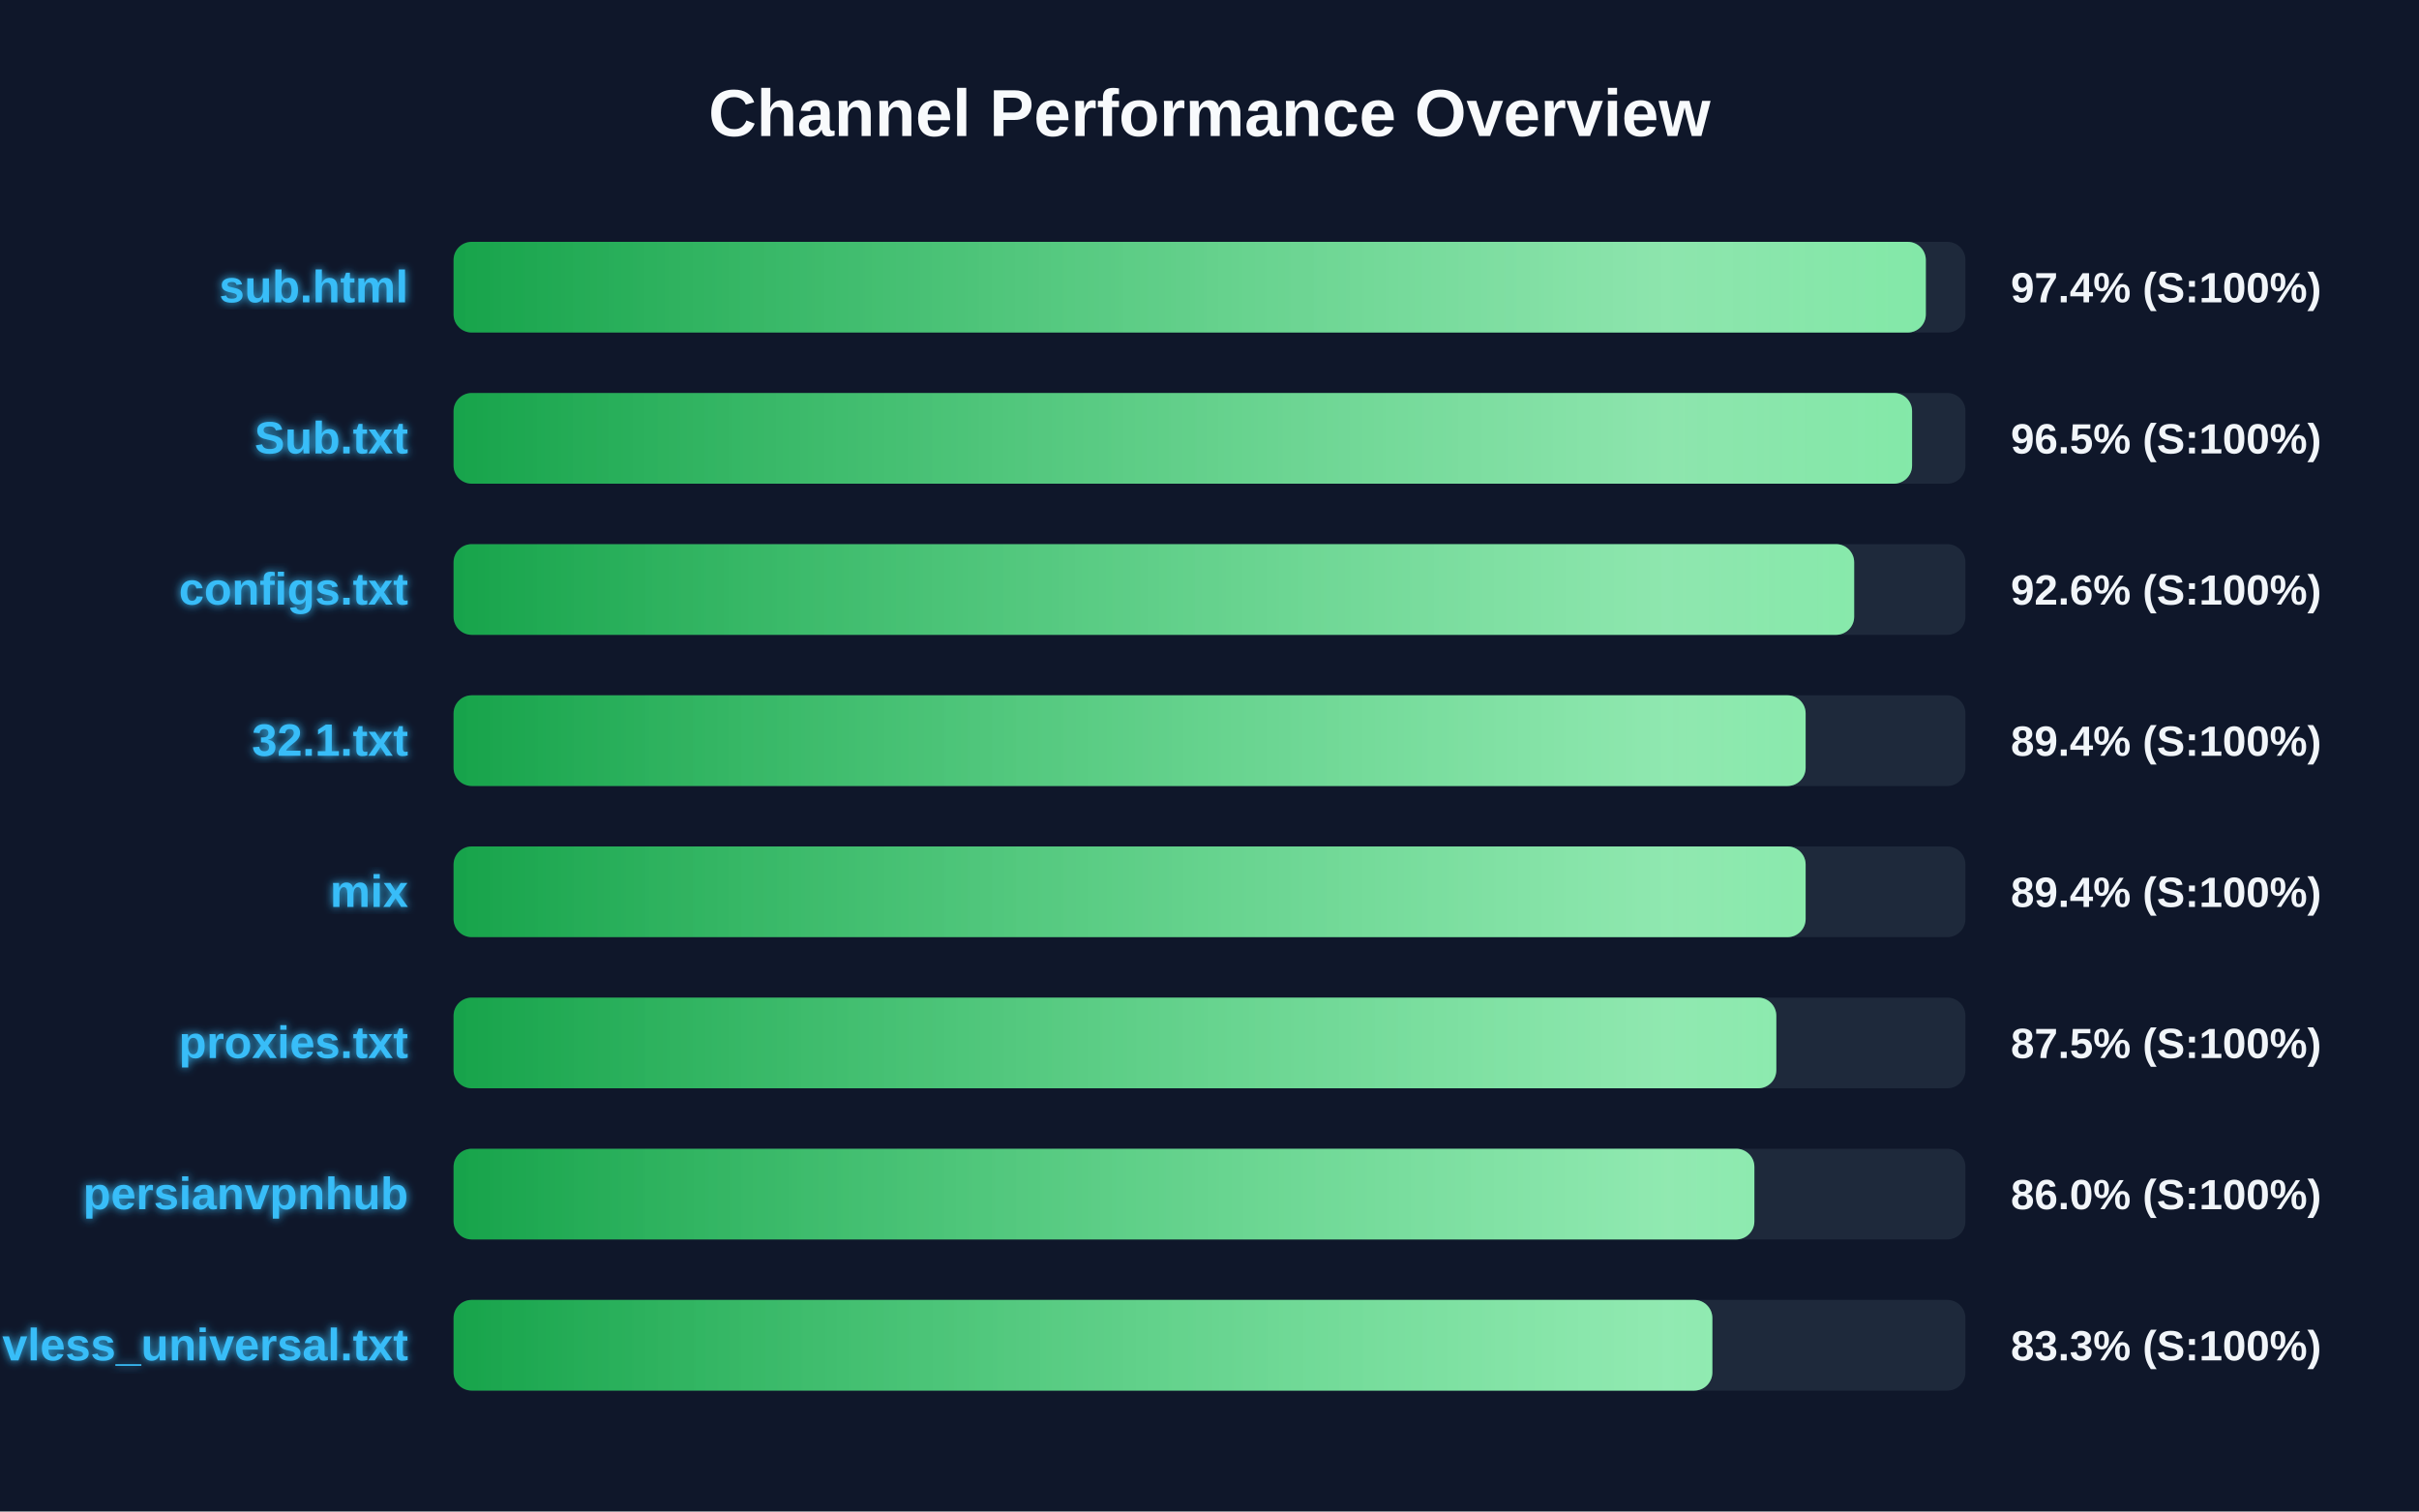
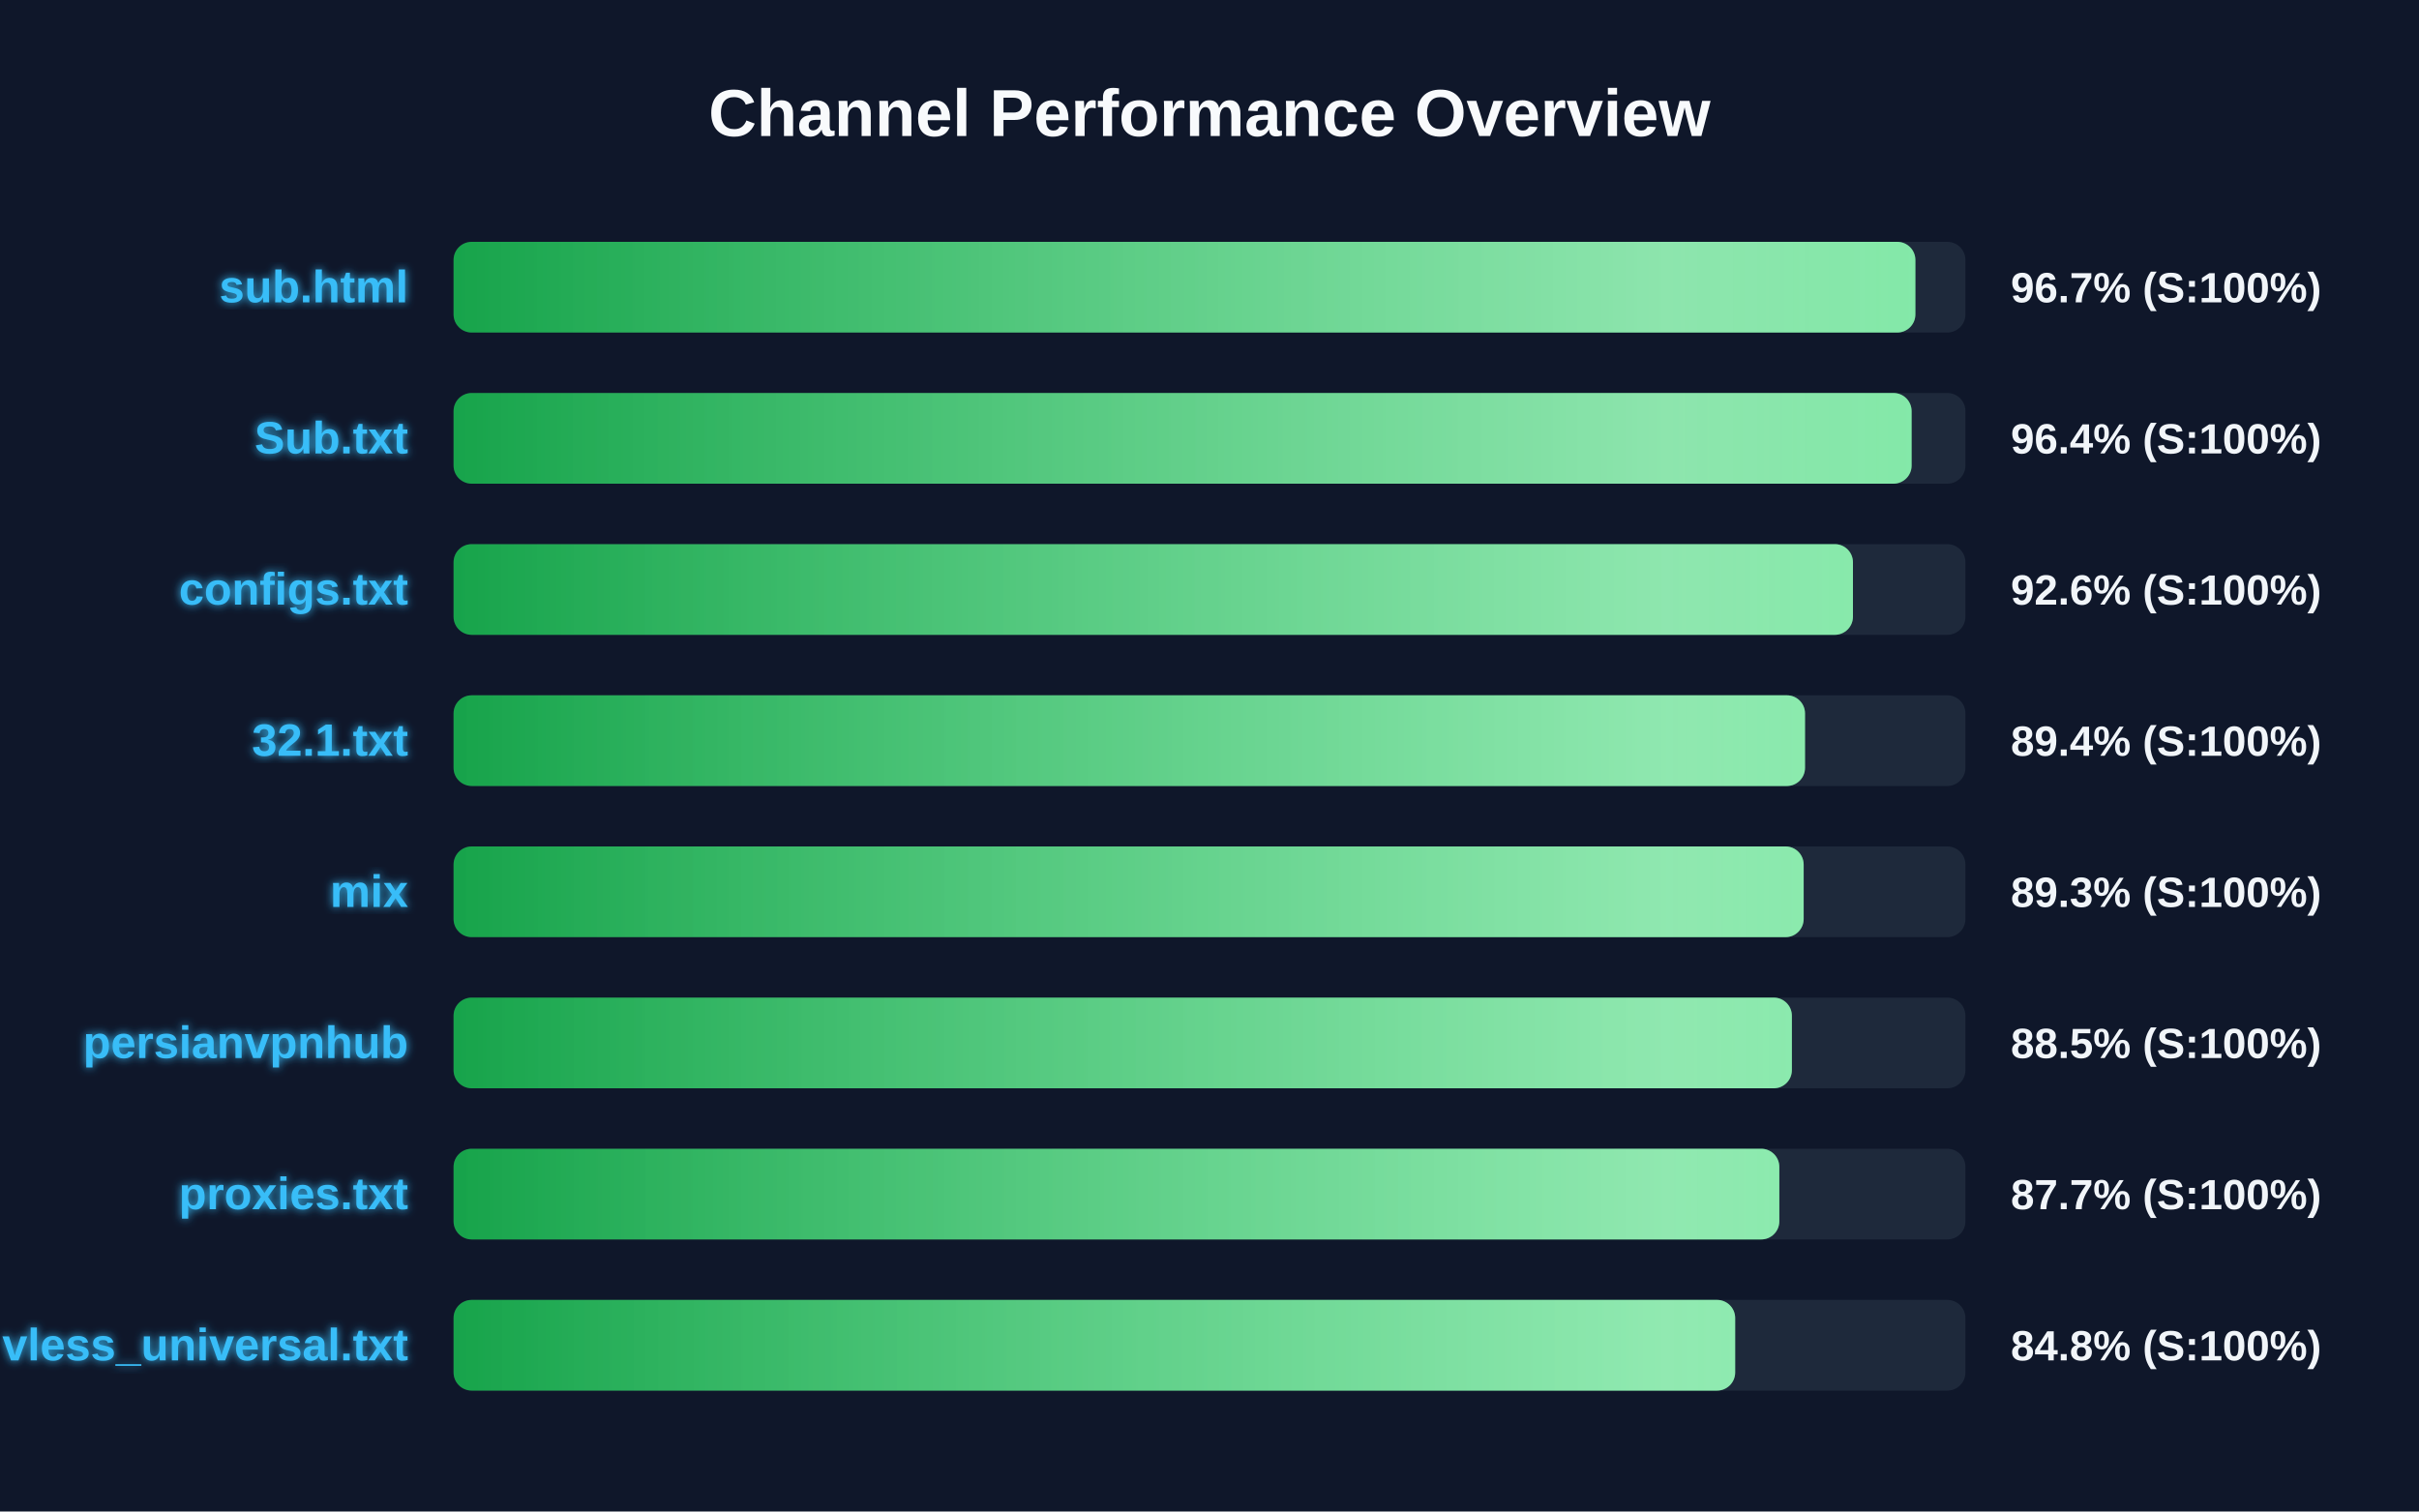
<svg xmlns="http://www.w3.org/2000/svg" width="800" height="500" version="1.1">
  <defs>
    <linearGradient id="grad-green" x1="0%" y1="0%" x2="100%" y2="0%">
      <stop offset="0%" stop-color="#16a34a" />
      <stop offset="100%" stop-color="#4ade80" />
    </linearGradient>
    <linearGradient id="grad-yellow" x1="0%" y1="0%" x2="100%" y2="0%">
      <stop offset="0%" stop-color="#ca8a04" />
      <stop offset="100%" stop-color="#fde047" />
    </linearGradient>
    <linearGradient id="grad-red" x1="0%" y1="0%" x2="100%" y2="0%">
      <stop offset="0%" stop-color="#dc2626" />
      <stop offset="100%" stop-color="#f87171" />
    </linearGradient>
    <linearGradient id="shimmer" x1="0%" y1="0%" x2="100%" y2="0%">
      <stop offset="0%" stop-color="rgba(255,255,255,0)" />
      <stop offset="50%" stop-color="rgba(255,255,255,0.4)" />
      <stop offset="100%" stop-color="rgba(255,255,255,0)" />
    </linearGradient>
    <filter id="glow" x="-20%" y="-20%" width="140%" height="140%">
      <feGaussianBlur stdDeviation="1.5" result="blur" />
      <feComposite in="SourceGraphic" in2="blur" operator="over" />
    </filter>
  </defs>
  <style>
        .bg-rect { fill: #0f172a; }
        .title { font: bold 22px 'Segoe UI', Arial, sans-serif; fill: #f8fafc; }
        .row { font: bold 15px 'Segoe UI', Arial, sans-serif; fill: #38bdf8; filter: url(#glow); }
        .score { font: bold 14px 'Segoe UI', Arial, sans-serif; fill: #f1f5f9; }
        @keyframes shimmer-anim {
            0% { transform: translateX(-100%); }
            100% { transform: translateX(200%); }
        }
        .shimmer-rect {
            animation: shimmer-anim 2.5s infinite linear;
        }
    </style>
  <rect width="100%" height="100%" class="bg-rect" />
  <text x="400" y="45" text-anchor="middle" class="title">Channel Performance Overview</text>
  <rect x="150" y="80" width="500" height="30" fill="#1e293b" rx="6" />
  <clipPath id="clip-0">
-     <rect x="150" y="80" width="486.9" height="30" rx="6" />
+     <rect x="150" y="80" width="483.45" height="30" rx="6" />
  </clipPath>
-   <rect x="150" y="80" width="486.9" height="30" fill="url(#grad-green)" rx="6" />
+   <rect x="150" y="80" width="483.45" height="30" fill="url(#grad-green)" rx="6" />
  <g clip-path="url(#clip-0)">
    <rect x="150" y="80" width="100%" height="30" fill="url(#shimmer)" class="shimmer-rect" />
  </g>
  <text x="135" y="100" text-anchor="end" class="row">sub.html</text>
-   <text x="665" y="100" text-anchor="start" class="score">97.4% (S:100%)</text>
+   <text x="665" y="100" text-anchor="start" class="score">96.7% (S:100%)</text>
  <rect x="150" y="130" width="500" height="30" fill="#1e293b" rx="6" />
  <clipPath id="clip-1">
-     <rect x="150" y="130" width="482.35" height="30" rx="6" />
+     <rect x="150" y="130" width="482.2" height="30" rx="6" />
  </clipPath>
-   <rect x="150" y="130" width="482.35" height="30" fill="url(#grad-green)" rx="6" />
+   <rect x="150" y="130" width="482.2" height="30" fill="url(#grad-green)" rx="6" />
  <g clip-path="url(#clip-1)">
    <rect x="150" y="130" width="100%" height="30" fill="url(#shimmer)" class="shimmer-rect" />
  </g>
  <text x="135" y="150" text-anchor="end" class="row">Sub.txt</text>
-   <text x="665" y="150" text-anchor="start" class="score">96.5% (S:100%)</text>
+   <text x="665" y="150" text-anchor="start" class="score">96.4% (S:100%)</text>
  <rect x="150" y="180" width="500" height="30" fill="#1e293b" rx="6" />
  <clipPath id="clip-2">
-     <rect x="150" y="180" width="463.2" height="30" rx="6" />
+     <rect x="150" y="180" width="462.8" height="30" rx="6" />
  </clipPath>
-   <rect x="150" y="180" width="463.2" height="30" fill="url(#grad-green)" rx="6" />
+   <rect x="150" y="180" width="462.8" height="30" fill="url(#grad-green)" rx="6" />
  <g clip-path="url(#clip-2)">
    <rect x="150" y="180" width="100%" height="30" fill="url(#shimmer)" class="shimmer-rect" />
  </g>
  <text x="135" y="200" text-anchor="end" class="row">configs.txt</text>
  <text x="665" y="200" text-anchor="start" class="score">92.6% (S:100%)</text>
  <rect x="150" y="230" width="500" height="30" fill="#1e293b" rx="6" />
  <clipPath id="clip-3">
-     <rect x="150" y="230" width="447.15" height="30" rx="6" />
+     <rect x="150" y="230" width="446.95" height="30" rx="6" />
  </clipPath>
-   <rect x="150" y="230" width="447.15" height="30" fill="url(#grad-green)" rx="6" />
+   <rect x="150" y="230" width="446.95" height="30" fill="url(#grad-green)" rx="6" />
  <g clip-path="url(#clip-3)">
    <rect x="150" y="230" width="100%" height="30" fill="url(#shimmer)" class="shimmer-rect" />
  </g>
  <text x="135" y="250" text-anchor="end" class="row">32.1.txt</text>
  <text x="665" y="250" text-anchor="start" class="score">89.4% (S:100%)</text>
  <rect x="150" y="280" width="500" height="30" fill="#1e293b" rx="6" />
  <clipPath id="clip-4">
-     <rect x="150" y="280" width="447.15" height="30" rx="6" />
+     <rect x="150" y="280" width="446.5" height="30" rx="6" />
  </clipPath>
-   <rect x="150" y="280" width="447.15" height="30" fill="url(#grad-green)" rx="6" />
+   <rect x="150" y="280" width="446.5" height="30" fill="url(#grad-green)" rx="6" />
  <g clip-path="url(#clip-4)">
    <rect x="150" y="280" width="100%" height="30" fill="url(#shimmer)" class="shimmer-rect" />
  </g>
  <text x="135" y="300" text-anchor="end" class="row">mix</text>
-   <text x="665" y="300" text-anchor="start" class="score">89.4% (S:100%)</text>
+   <text x="665" y="300" text-anchor="start" class="score">89.3% (S:100%)</text>
  <rect x="150" y="330" width="500" height="30" fill="#1e293b" rx="6" />
  <clipPath id="clip-5">
-     <rect x="150" y="330" width="437.45" height="30" rx="6" />
+     <rect x="150" y="330" width="442.6" height="30" rx="6" />
  </clipPath>
-   <rect x="150" y="330" width="437.45" height="30" fill="url(#grad-green)" rx="6" />
+   <rect x="150" y="330" width="442.6" height="30" fill="url(#grad-green)" rx="6" />
  <g clip-path="url(#clip-5)">
    <rect x="150" y="330" width="100%" height="30" fill="url(#shimmer)" class="shimmer-rect" />
  </g>
-   <text x="135" y="350" text-anchor="end" class="row">proxies.txt</text>
-   <text x="665" y="350" text-anchor="start" class="score">87.5% (S:100%)</text>
+   <text x="135" y="350" text-anchor="end" class="row">persianvpnhub</text>
+   <text x="665" y="350" text-anchor="start" class="score">88.5% (S:100%)</text>
  <rect x="150" y="380" width="500" height="30" fill="#1e293b" rx="6" />
  <clipPath id="clip-6">
-     <rect x="150" y="380" width="430.2" height="30" rx="6" />
+     <rect x="150" y="380" width="438.45" height="30" rx="6" />
  </clipPath>
-   <rect x="150" y="380" width="430.2" height="30" fill="url(#grad-green)" rx="6" />
+   <rect x="150" y="380" width="438.45" height="30" fill="url(#grad-green)" rx="6" />
  <g clip-path="url(#clip-6)">
    <rect x="150" y="380" width="100%" height="30" fill="url(#shimmer)" class="shimmer-rect" />
  </g>
-   <text x="135" y="400" text-anchor="end" class="row">persianvpnhub</text>
-   <text x="665" y="400" text-anchor="start" class="score">86.0% (S:100%)</text>
+   <text x="135" y="400" text-anchor="end" class="row">proxies.txt</text>
+   <text x="665" y="400" text-anchor="start" class="score">87.7% (S:100%)</text>
  <rect x="150" y="430" width="500" height="30" fill="#1e293b" rx="6" />
  <clipPath id="clip-7">
-     <rect x="150" y="430" width="416.3" height="30" rx="6" />
+     <rect x="150" y="430" width="423.85" height="30" rx="6" />
  </clipPath>
-   <rect x="150" y="430" width="416.3" height="30" fill="url(#grad-green)" rx="6" />
+   <rect x="150" y="430" width="423.85" height="30" fill="url(#grad-green)" rx="6" />
  <g clip-path="url(#clip-7)">
    <rect x="150" y="430" width="100%" height="30" fill="url(#shimmer)" class="shimmer-rect" />
  </g>
  <text x="135" y="450" text-anchor="end" class="row">vless_universal.txt</text>
-   <text x="665" y="450" text-anchor="start" class="score">83.3% (S:100%)</text>
+   <text x="665" y="450" text-anchor="start" class="score">84.8% (S:100%)</text>
</svg>
